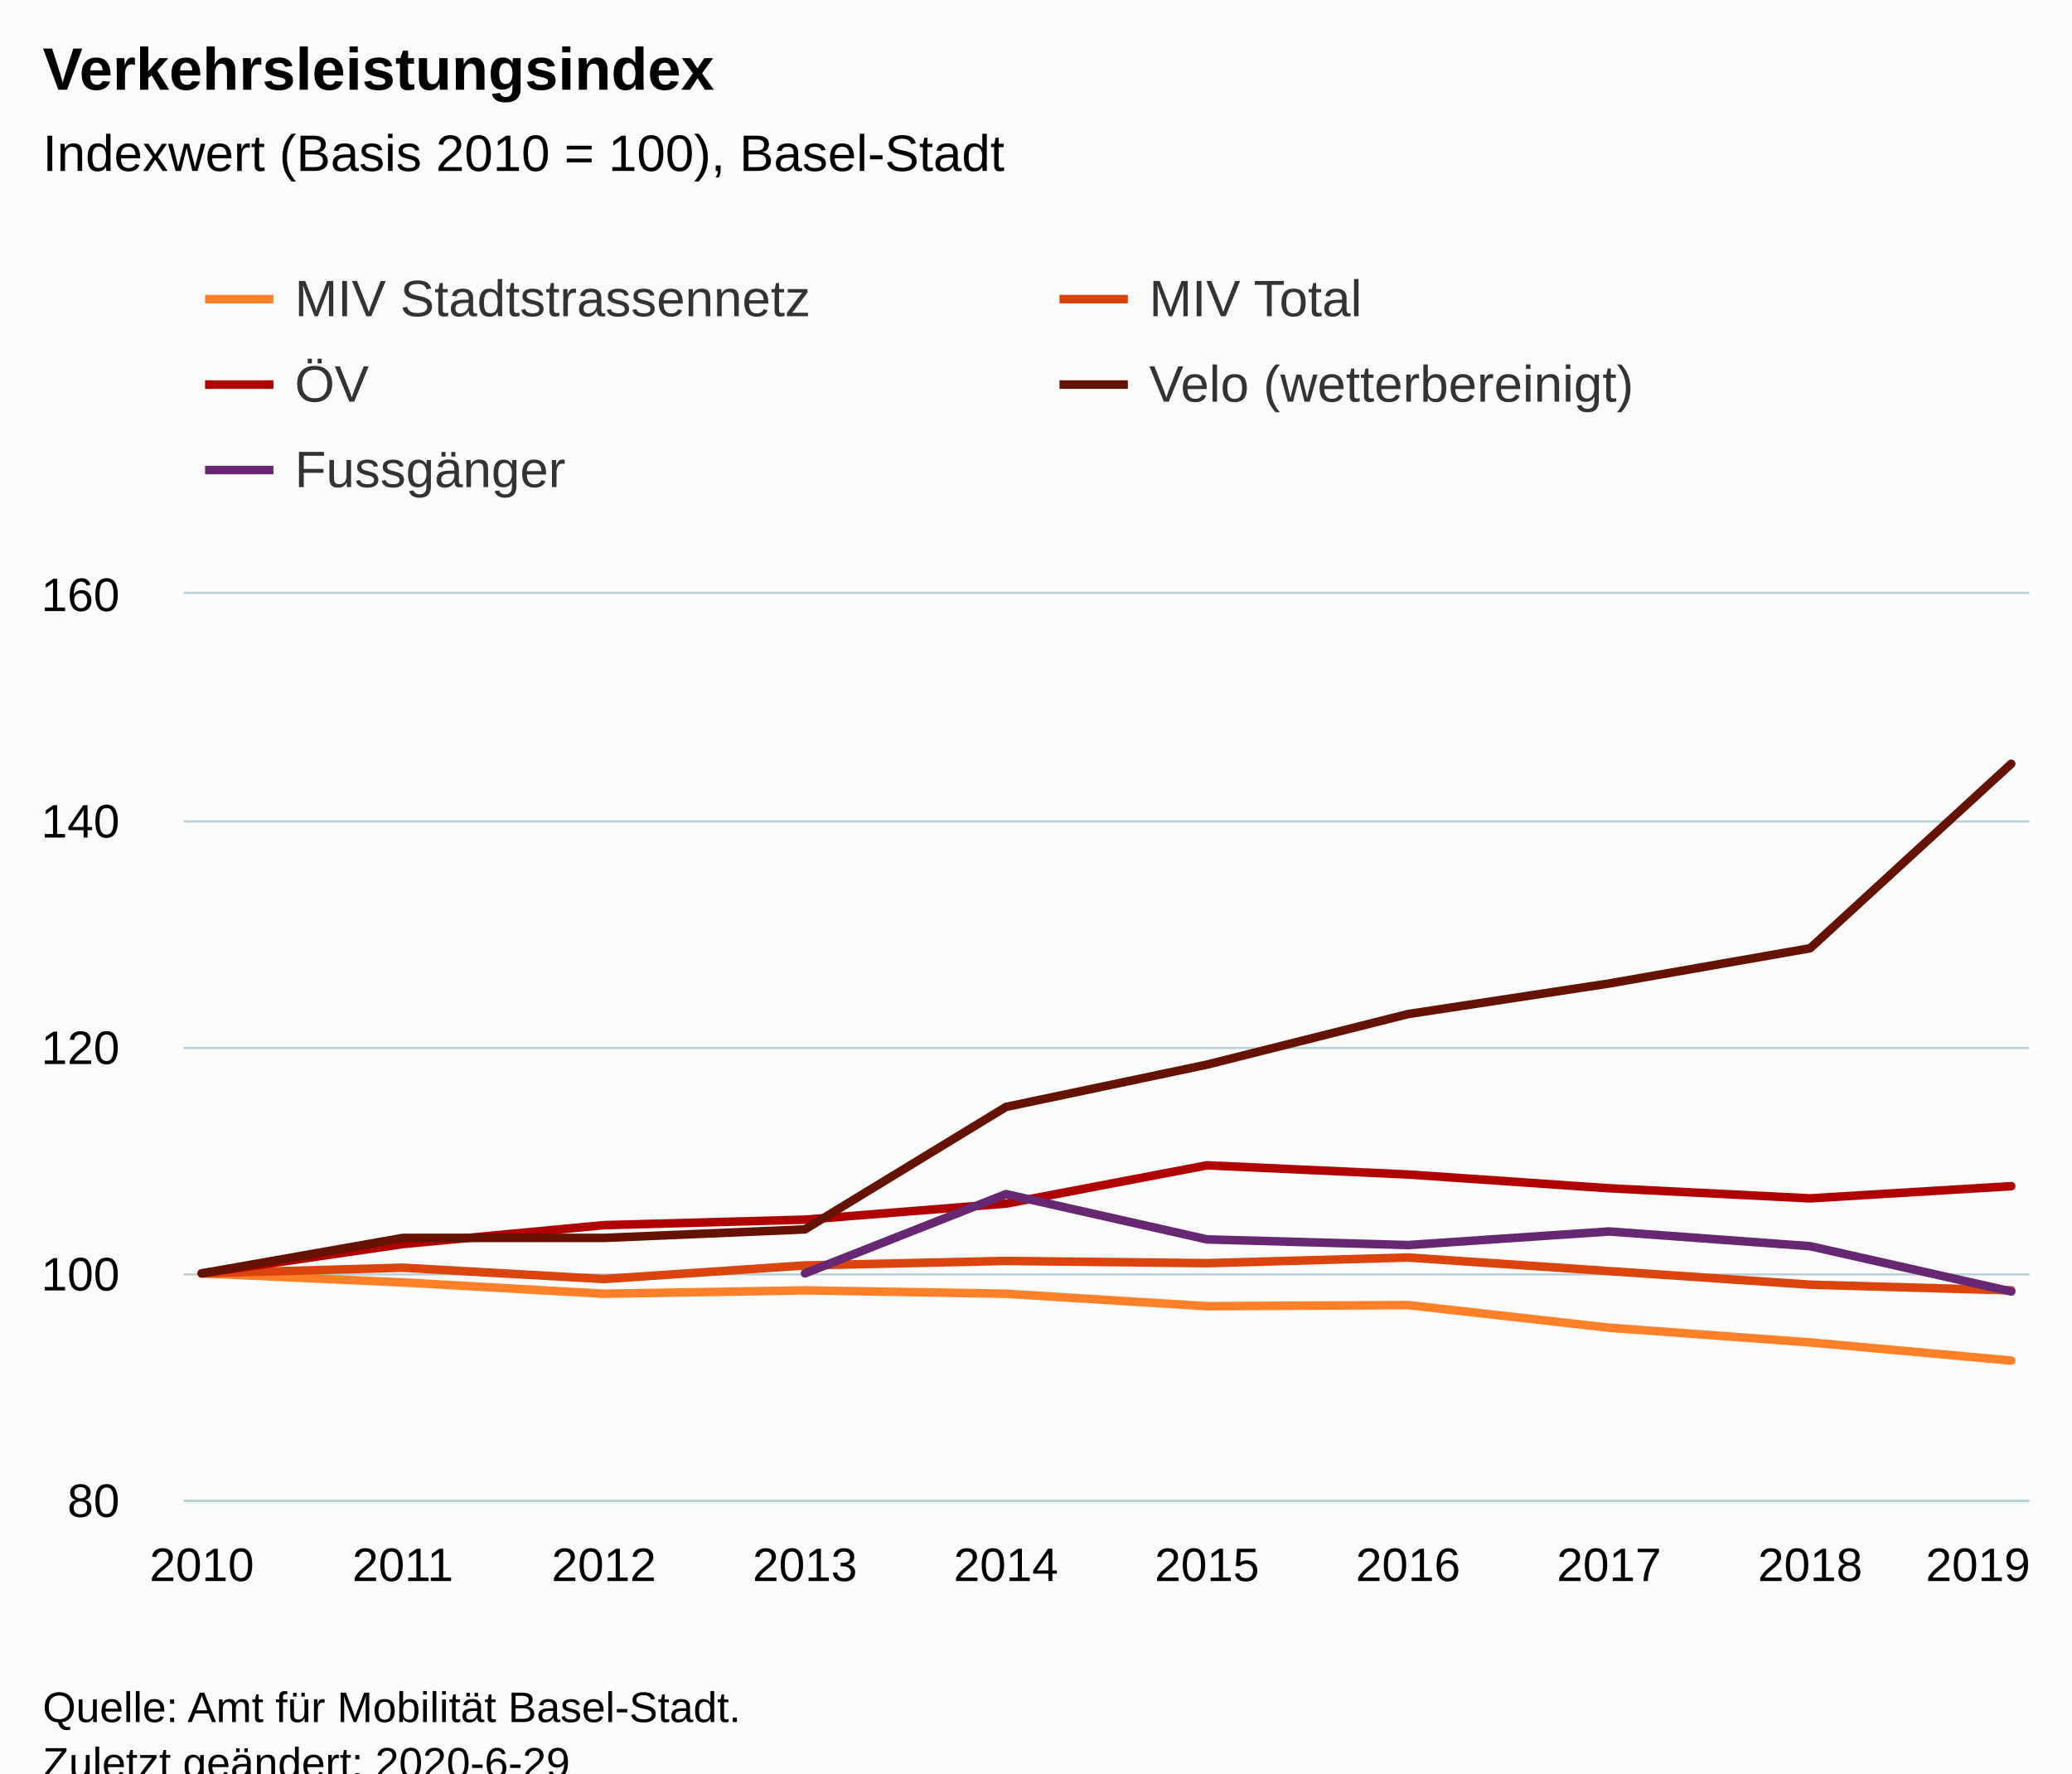
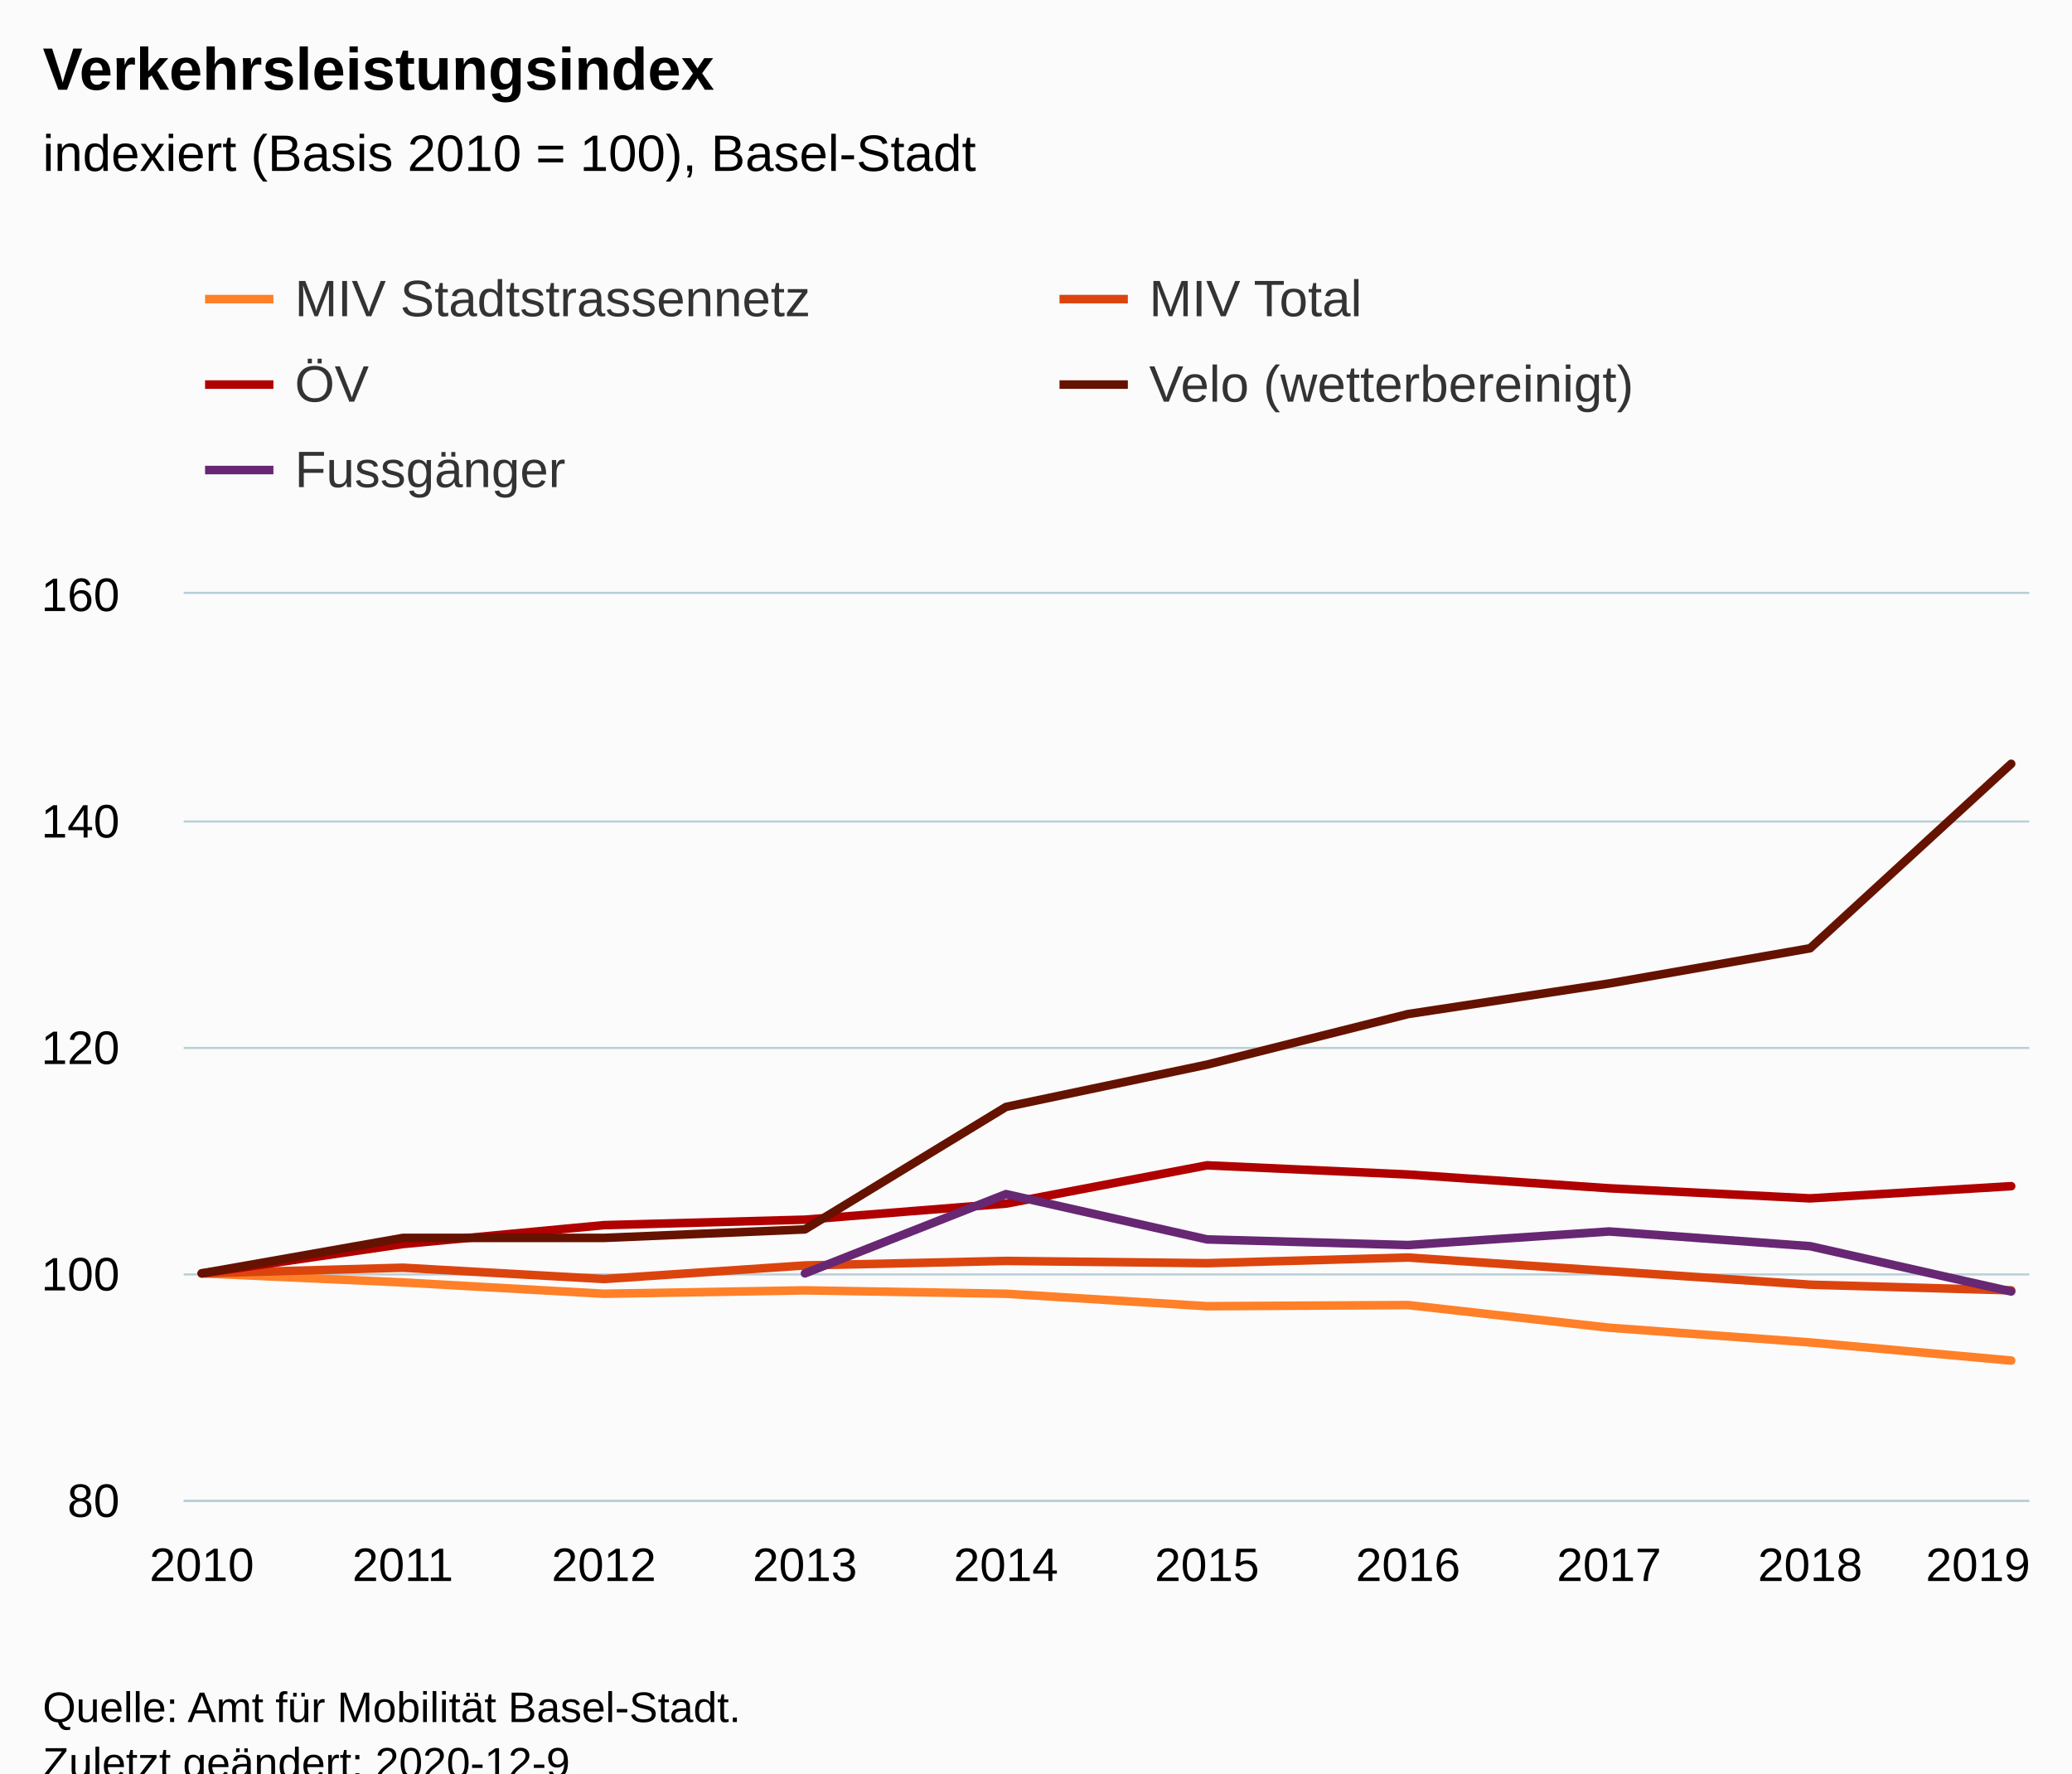
<svg xmlns="http://www.w3.org/2000/svg" version="1.1" class="highcharts-root" style="font-family:Arial;font-size:12px;" viewBox="0 0 485 415">
  <defs>
-     <clipPath id="highcharts-7tle9ip-56-">
+     <clipPath id="highcharts-z6mx5qy-56-">
      <rect x="0" y="0" width="432" height="212" fill="none" />
    </clipPath>
-     <clipPath id="highcharts-7tle9ip-67-">
+     <clipPath id="highcharts-z6mx5qy-67-">
      <rect x="0" y="0" width="432" height="212" fill="none" />
    </clipPath>
  </defs>
  <rect fill="#fbfbfb" class="highcharts-background" x="0" y="0" width="485" height="428" rx="0" ry="0" />
  <rect fill="none" class="highcharts-plot-background" x="43" y="139" width="432" height="212" />
  <g class="highcharts-pane-group" data-z-index="0" />
  <g class="highcharts-grid highcharts-xaxis-grid" data-z-index="1">
    <path fill="none" data-z-index="1" class="highcharts-grid-line" d="M 46.5 139 L 46.5 351" opacity="1" />
    <path fill="none" data-z-index="1" class="highcharts-grid-line" d="M 93.5 139 L 93.5 351" opacity="1" />
    <path fill="none" data-z-index="1" class="highcharts-grid-line" d="M 140.5 139 L 140.5 351" opacity="1" />
    <path fill="none" data-z-index="1" class="highcharts-grid-line" d="M 187.5 139 L 187.5 351" opacity="1" />
    <path fill="none" data-z-index="1" class="highcharts-grid-line" d="M 234.5 139 L 234.5 351" opacity="1" />
    <path fill="none" data-z-index="1" class="highcharts-grid-line" d="M 282.5 139 L 282.5 351" opacity="1" />
    <path fill="none" data-z-index="1" class="highcharts-grid-line" d="M 329.5 139 L 329.5 351" opacity="1" />
    <path fill="none" data-z-index="1" class="highcharts-grid-line" d="M 376.5 139 L 376.5 351" opacity="1" />
    <path fill="none" data-z-index="1" class="highcharts-grid-line" d="M 423.5 139 L 423.5 351" opacity="1" />
    <path fill="none" data-z-index="1" class="highcharts-grid-line" d="M 470.5 139 L 470.5 351" opacity="1" />
  </g>
  <g class="highcharts-grid highcharts-yaxis-grid" data-z-index="1">
    <path fill="none" stroke="#B9CFD7" stroke-width="0.5" data-z-index="1" class="highcharts-grid-line" d="M 43 351.25 L 475 351.25" opacity="1" />
    <path fill="none" stroke="#B9CFD7" stroke-width="0.5" data-z-index="1" class="highcharts-grid-line" d="M 43 298.25 L 475 298.25" opacity="1" />
    <path fill="none" stroke="#B9CFD7" stroke-width="0.5" data-z-index="1" class="highcharts-grid-line" d="M 43 245.25 L 475 245.25" opacity="1" />
    <path fill="none" stroke="#B9CFD7" stroke-width="0.5" data-z-index="1" class="highcharts-grid-line" d="M 43 192.25 L 475 192.25" opacity="1" />
    <path fill="none" stroke="#B9CFD7" stroke-width="0.5" data-z-index="1" class="highcharts-grid-line" d="M 43 138.75 L 475 138.75" opacity="1" />
  </g>
  <rect fill="none" class="highcharts-plot-border" data-z-index="1" x="43" y="139" width="432" height="212" />
  <g class="highcharts-axis highcharts-xaxis" data-z-index="2">
    <path fill="none" class="highcharts-axis-line" stroke="#B9CFD7" stroke-width="0.5" data-z-index="7" d="M 43 351.25 L 475 351.25" />
  </g>
  <g class="highcharts-axis highcharts-yaxis" data-z-index="2">
    <path fill="none" class="highcharts-axis-line" data-z-index="7" d="M 43 139 L 43 351" />
  </g>
  <g class="highcharts-series-group" data-z-index="3">
-     <g class="highcharts-series highcharts-series-0 highcharts-line-series" data-z-index="0.1" opacity="1" transform="translate(43,139) scale(1 1)" clip-path="url(#highcharts-7tle9ip-67-)">
+     <g class="highcharts-series highcharts-series-0 highcharts-line-series" data-z-index="0.1" opacity="1" transform="translate(43,139) scale(1 1)" clip-path="url(#highcharts-z6mx5qy-67-)">
      <path fill="none" d="M 4.235 159 L 51.294 161.12 L 98.353 163.77 L 145.412 162.975 L 192.471 163.77 L 239.529 166.685 L 286.588 166.42 L 333.647 171.72 L 380.706 175.165 L 427.765 179.405" class="highcharts-graph" data-z-index="1" stroke="#ff8028" stroke-width="2" stroke-linejoin="round" stroke-linecap="round" />
    </g>
    <g class="highcharts-markers highcharts-series-0 highcharts-line-series" data-z-index="0.1" opacity="1" transform="translate(43,139) scale(1 1)" clip-path="none" />
-     <g class="highcharts-series highcharts-series-1 highcharts-line-series" data-z-index="0.1" opacity="1" transform="translate(43,139) scale(1 1)" clip-path="url(#highcharts-7tle9ip-67-)">
+     <g class="highcharts-series highcharts-series-1 highcharts-line-series" data-z-index="0.1" opacity="1" transform="translate(43,139) scale(1 1)" clip-path="url(#highcharts-z6mx5qy-67-)">
      <path fill="none" d="M 4.235 159 L 51.294 157.675 L 98.353 160.325 L 145.412 157.145 L 192.471 156.085 L 239.529 156.615 L 286.588 155.29 L 333.647 158.47 L 380.706 161.65 L 427.765 162.975" class="highcharts-graph" data-z-index="1" stroke="#dc440e" stroke-width="2" stroke-linejoin="round" stroke-linecap="round" />
    </g>
    <g class="highcharts-markers highcharts-series-1 highcharts-line-series" data-z-index="0.1" opacity="1" transform="translate(43,139) scale(1 1)" clip-path="none" />
-     <g class="highcharts-series highcharts-series-2 highcharts-line-series" data-z-index="0.1" opacity="1" transform="translate(43,139) scale(1 1)" clip-path="url(#highcharts-7tle9ip-67-)">
+     <g class="highcharts-series highcharts-series-2 highcharts-line-series" data-z-index="0.1" opacity="1" transform="translate(43,139) scale(1 1)" clip-path="url(#highcharts-z6mx5qy-67-)">
      <path fill="none" d="M 4.235 159 L 51.294 152.137 L 98.353 147.715 L 145.412 146.432 L 192.471 142.681 L 239.529 133.715 L 286.588 135.859 L 333.647 139.085 L 380.706 141.447 L 427.765 138.595" class="highcharts-graph" data-z-index="1" stroke="#b00000" stroke-width="2" stroke-linejoin="round" stroke-linecap="round" />
    </g>
    <g class="highcharts-markers highcharts-series-2 highcharts-line-series" data-z-index="0.1" opacity="1" transform="translate(43,139) scale(1 1)" clip-path="none" />
-     <g class="highcharts-series highcharts-series-3 highcharts-line-series" data-z-index="0.1" opacity="1" transform="translate(43,139) scale(1 1)" clip-path="url(#highcharts-7tle9ip-67-)">
+     <g class="highcharts-series highcharts-series-3 highcharts-line-series" data-z-index="0.1" opacity="1" transform="translate(43,139) scale(1 1)" clip-path="url(#highcharts-z6mx5qy-67-)">
      <path fill="none" d="M 4.235 159 L 51.294 150.702 L 98.353 150.702 L 145.412 148.711 L 192.471 120.048 L 239.529 110.145 L 286.588 98.315 L 333.647 91.16 L 380.706 82.913 L 427.765 39.75" class="highcharts-graph" data-z-index="1" stroke="#661200" stroke-width="2" stroke-linejoin="round" stroke-linecap="round" />
    </g>
    <g class="highcharts-markers highcharts-series-3 highcharts-line-series" data-z-index="0.1" opacity="1" transform="translate(43,139) scale(1 1)" clip-path="none" />
-     <g class="highcharts-series highcharts-series-4 highcharts-line-series" data-z-index="0.1" opacity="1" transform="translate(43,139) scale(1 1)" clip-path="url(#highcharts-7tle9ip-67-)">
+     <g class="highcharts-series highcharts-series-4 highcharts-line-series" data-z-index="0.1" opacity="1" transform="translate(43,139) scale(1 1)" clip-path="url(#highcharts-z6mx5qy-67-)">
      <path fill="none" d="M 145.412 159 L 192.471 140.45 L 239.529 151.05 L 286.588 152.375 L 333.647 149.195 L 380.706 152.64 L 427.765 163.24" class="highcharts-graph" data-z-index="1" stroke="#672773" stroke-width="2" stroke-linejoin="round" stroke-linecap="round" />
    </g>
    <g class="highcharts-markers highcharts-series-4 highcharts-line-series" data-z-index="0.1" opacity="1" transform="translate(43,139) scale(1 1)" clip-path="none" />
  </g>
  <text x="10" text-anchor="start" class="highcharts-title" data-z-index="4" style="color:#000000;font-size:14px;font-weight:bold;fill:#000000;" y="21">
    <tspan>Verkehrsleistungsindex</tspan>
  </text>
  <text x="10" text-anchor="start" class="highcharts-subtitle" data-z-index="4" style="color:#000000;font-size:12px;font-weight:normal;fill:#000000;" y="40">
-     <tspan>Indexwert (Basis 2010 = 100), Basel-Stadt</tspan>
+     <tspan>indexiert (Basis 2010 = 100), Basel-Stadt</tspan>
  </text>
  <text x="10" text-anchor="start" class="highcharts-caption" data-z-index="4" style="color:#666666;fill:#666666;" y="385" />
  <g class="highcharts-legend" data-z-index="7" transform="translate(40,56)">
    <rect fill="none" class="highcharts-legend-box" rx="0" ry="0" x="0" y="0" width="396" height="71" visibility="visible" />
    <g data-z-index="1">
      <g>
        <g class="highcharts-legend-item highcharts-line-series highcharts-color-undefined highcharts-series-0" data-z-index="1" transform="translate(8,3)">
          <path fill="none" d="M 0 11 L 16 11" class="highcharts-graph" stroke="#ff8028" stroke-width="2" />
          <text x="21" style="color:#333333;cursor:pointer;font-size:12px;font-weight:normal;fill:#333333;" text-anchor="start" data-z-index="2" y="15">
            <tspan>MIV Stadtstrassennetz</tspan>
          </text>
        </g>
        <g class="highcharts-legend-item highcharts-line-series highcharts-color-undefined highcharts-series-1" data-z-index="1" transform="translate(208,3)">
          <path fill="none" d="M 0 11 L 16 11" class="highcharts-graph" stroke="#dc440e" stroke-width="2" />
          <text x="21" y="15" style="color:#333333;cursor:pointer;font-size:12px;font-weight:normal;fill:#333333;" text-anchor="start" data-z-index="2">
            <tspan>MIV Total</tspan>
          </text>
        </g>
        <g class="highcharts-legend-item highcharts-line-series highcharts-color-undefined highcharts-series-2" data-z-index="1" transform="translate(8,23)">
          <path fill="none" d="M 0 11 L 16 11" class="highcharts-graph" stroke="#b00000" stroke-width="2" />
          <text x="21" y="15" style="color:#333333;cursor:pointer;font-size:12px;font-weight:normal;fill:#333333;" text-anchor="start" data-z-index="2">
            <tspan>ÖV</tspan>
          </text>
        </g>
        <g class="highcharts-legend-item highcharts-line-series highcharts-color-undefined highcharts-series-3" data-z-index="1" transform="translate(208,23)">
          <path fill="none" d="M 0 11 L 16 11" class="highcharts-graph" stroke="#661200" stroke-width="2" />
          <text x="21" y="15" style="color:#333333;cursor:pointer;font-size:12px;font-weight:normal;fill:#333333;" text-anchor="start" data-z-index="2">
            <tspan>Velo (wetterbereinigt)</tspan>
          </text>
        </g>
        <g class="highcharts-legend-item highcharts-line-series highcharts-color-undefined highcharts-series-4" data-z-index="1" transform="translate(8,43)">
          <path fill="none" d="M 0 11 L 16 11" class="highcharts-graph" stroke="#672773" stroke-width="2" />
          <text x="21" y="15" style="color:#333333;cursor:pointer;font-size:12px;font-weight:normal;fill:#333333;" text-anchor="start" data-z-index="2">
            <tspan>Fussgänger</tspan>
          </text>
        </g>
      </g>
    </g>
  </g>
  <g class="highcharts-axis-labels highcharts-xaxis-labels" data-z-index="7">
    <text x="47.235" style="color:#000000;cursor:default;font-size:11px;fill:#000000;" text-anchor="middle" transform="translate(0,0)" y="370" opacity="1">2010</text>
    <text x="94.294" style="color:#000000;cursor:default;font-size:11px;fill:#000000;" text-anchor="middle" transform="translate(0,0)" y="370" opacity="1">2011</text>
    <text x="141.353" style="color:#000000;cursor:default;font-size:11px;fill:#000000;" text-anchor="middle" transform="translate(0,0)" y="370" opacity="1">2012</text>
    <text x="188.412" style="color:#000000;cursor:default;font-size:11px;fill:#000000;" text-anchor="middle" transform="translate(0,0)" y="370" opacity="1">2013</text>
    <text x="235.471" style="color:#000000;cursor:default;font-size:11px;fill:#000000;" text-anchor="middle" transform="translate(0,0)" y="370" opacity="1">2014</text>
    <text x="282.529" style="color:#000000;cursor:default;font-size:11px;fill:#000000;" text-anchor="middle" transform="translate(0,0)" y="370" opacity="1">2015</text>
    <text x="329.588" style="color:#000000;cursor:default;font-size:11px;fill:#000000;" text-anchor="middle" transform="translate(0,0)" y="370" opacity="1">2016</text>
    <text x="376.647" style="color:#000000;cursor:default;font-size:11px;fill:#000000;" text-anchor="middle" transform="translate(0,0)" y="370" opacity="1">2017</text>
    <text x="423.706" style="color:#000000;cursor:default;font-size:11px;fill:#000000;" text-anchor="middle" transform="translate(0,0)" y="370" opacity="1">2018</text>
    <text x="463" style="color:#000000;cursor:default;font-size:11px;fill:#000000;" text-anchor="middle" transform="translate(0,0)" y="370" opacity="1">2019</text>
  </g>
  <g class="highcharts-axis-labels highcharts-yaxis-labels" data-z-index="7">
    <text x="28" style="color:#000000;cursor:default;font-size:11px;fill:#000000;" text-anchor="end" transform="translate(0,0)" y="355" opacity="1">80</text>
    <text x="28" style="color:#000000;cursor:default;font-size:11px;fill:#000000;" text-anchor="end" transform="translate(0,0)" y="302" opacity="1">100</text>
    <text x="28" style="color:#000000;cursor:default;font-size:11px;fill:#000000;" text-anchor="end" transform="translate(0,0)" y="249" opacity="1">120</text>
    <text x="28" style="color:#000000;cursor:default;font-size:11px;fill:#000000;" text-anchor="end" transform="translate(0,0)" y="196" opacity="1">140</text>
    <text x="28" style="color:#000000;cursor:default;font-size:11px;fill:#000000;" text-anchor="end" transform="translate(0,0)" y="143" opacity="1">160</text>
  </g>
  <text x="10" class="highcharts-credits" text-anchor="start" data-z-index="8" style="cursor:default;color:#000000;font-size:10px;fill:#000000;" y="403">
    <tspan>Quelle: Amt für Mobilität Basel-Stadt.</tspan>
-     <tspan x="10" dy="13">Zuletzt geändert: 2020-6-29</tspan>
+     <tspan x="10" dy="13">Zuletzt geändert: 2020-12-9</tspan>
  </text>
</svg>
